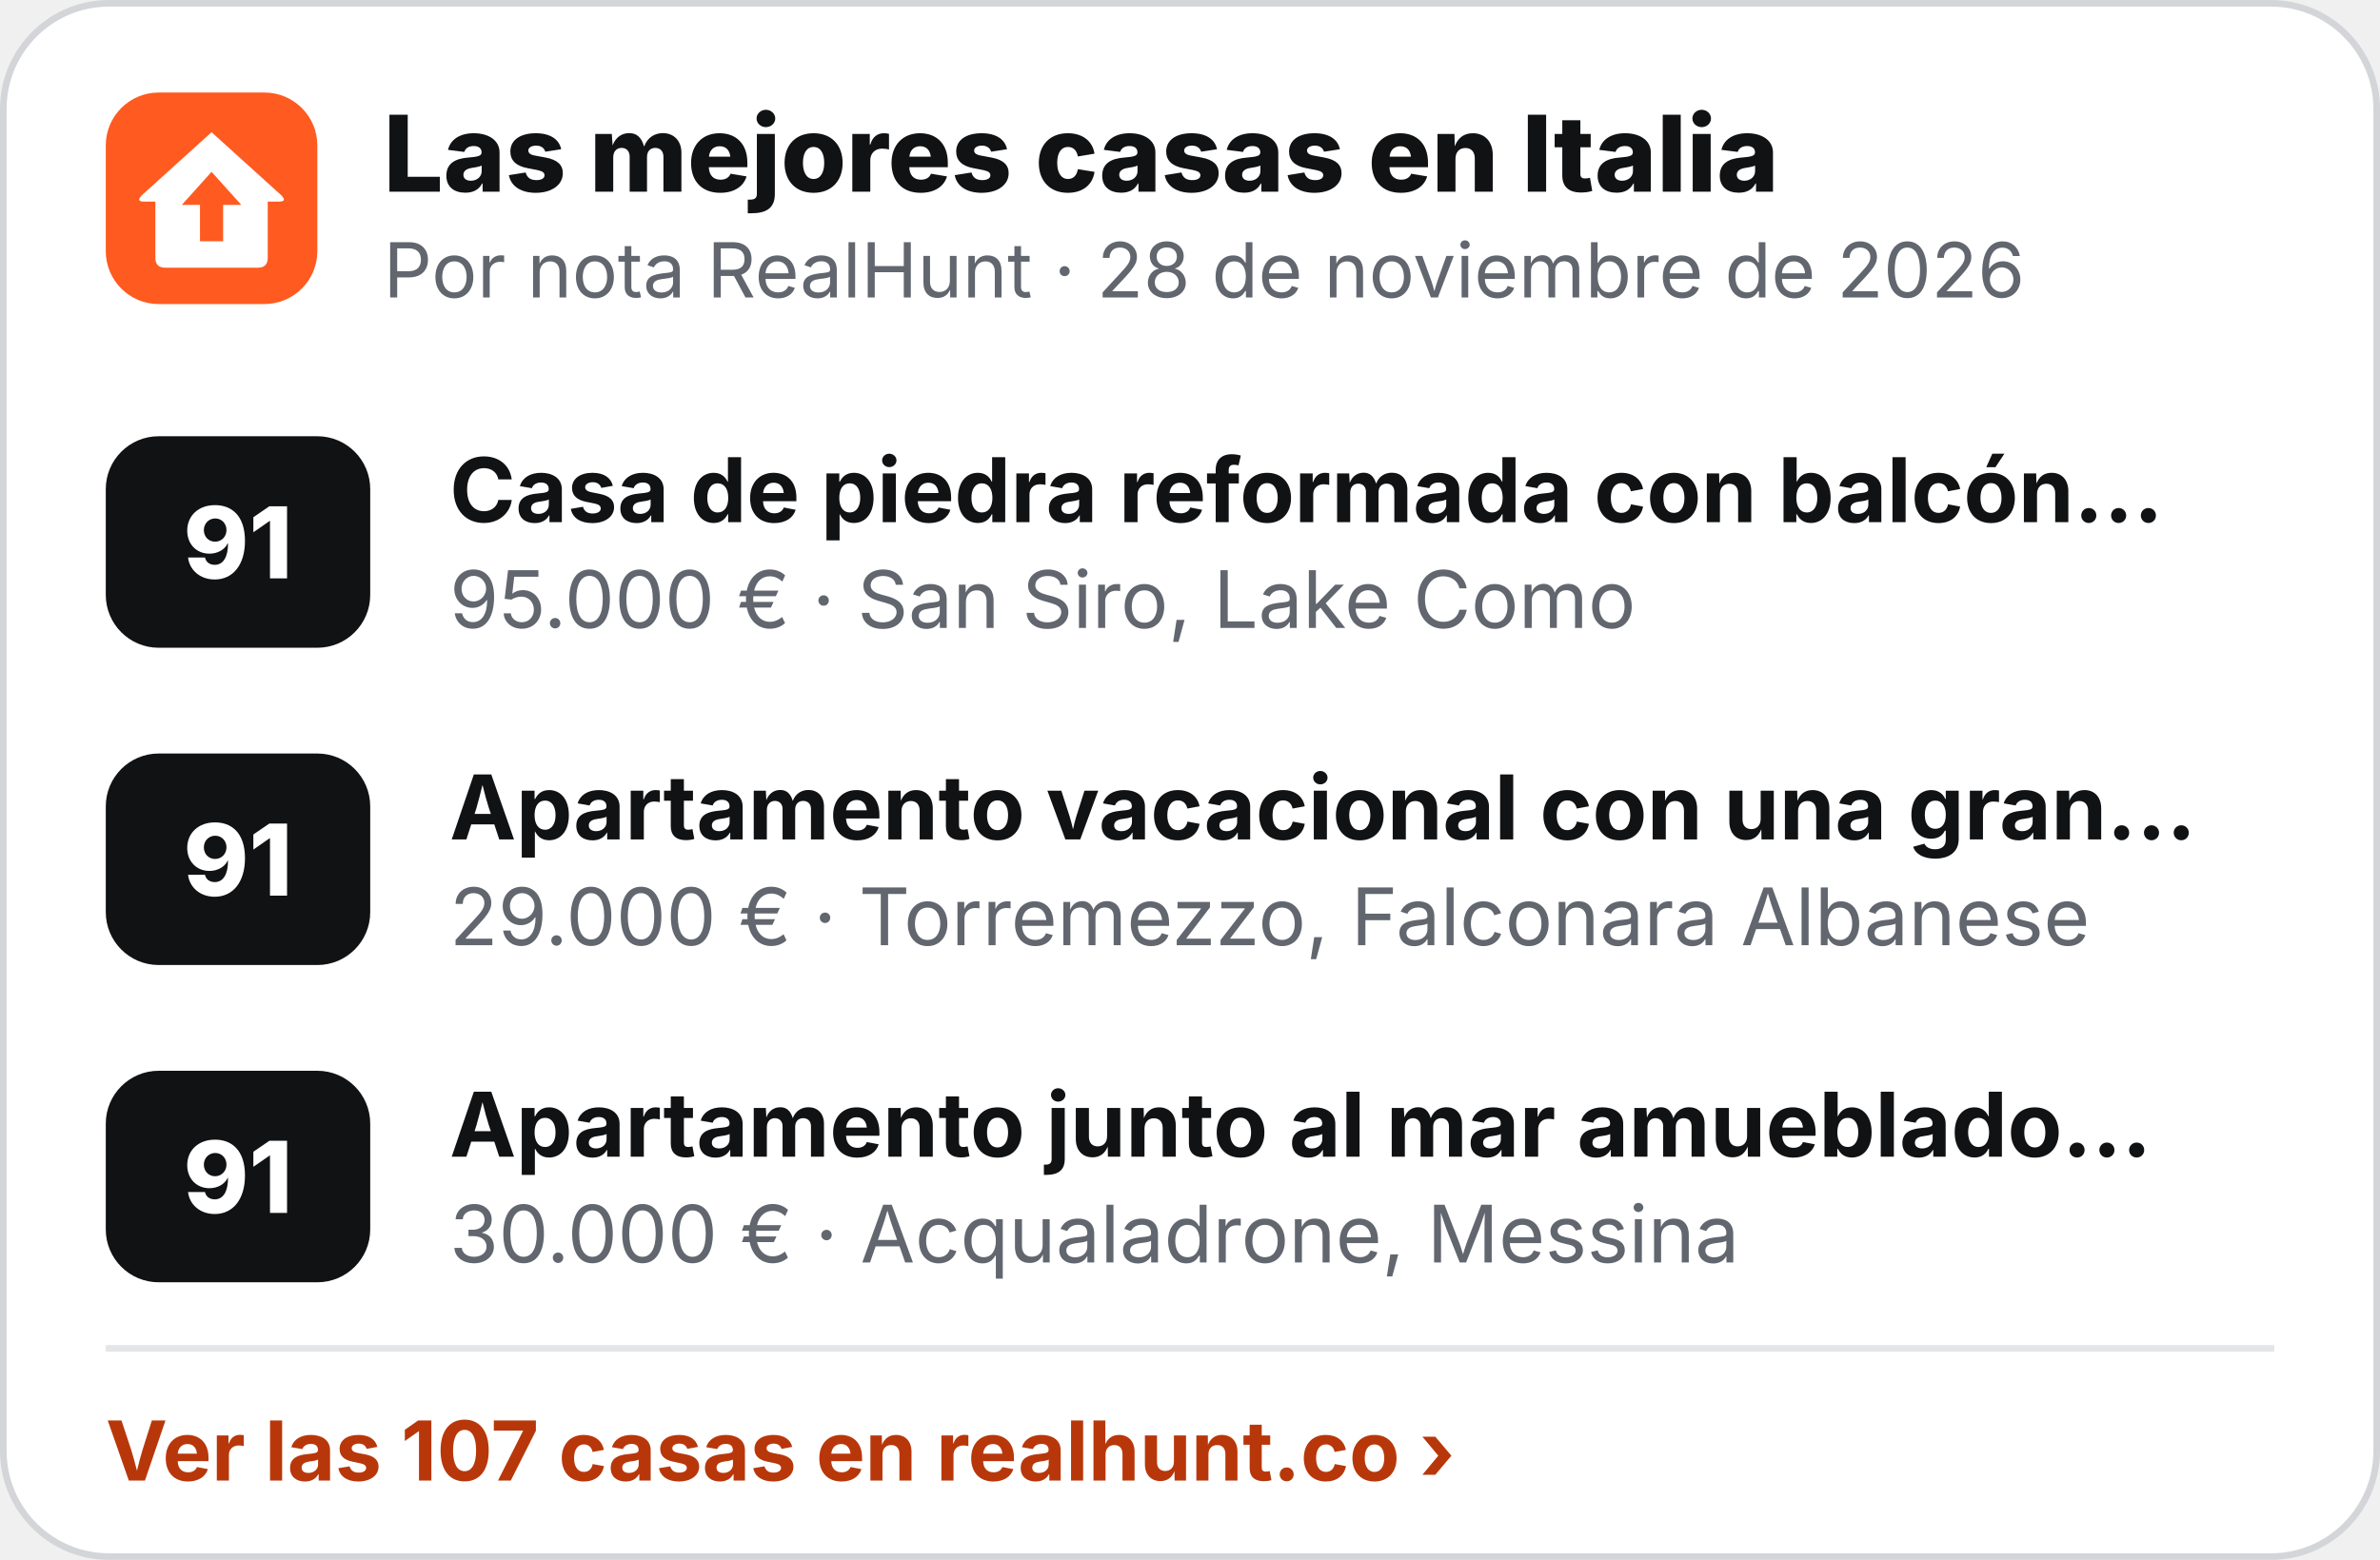
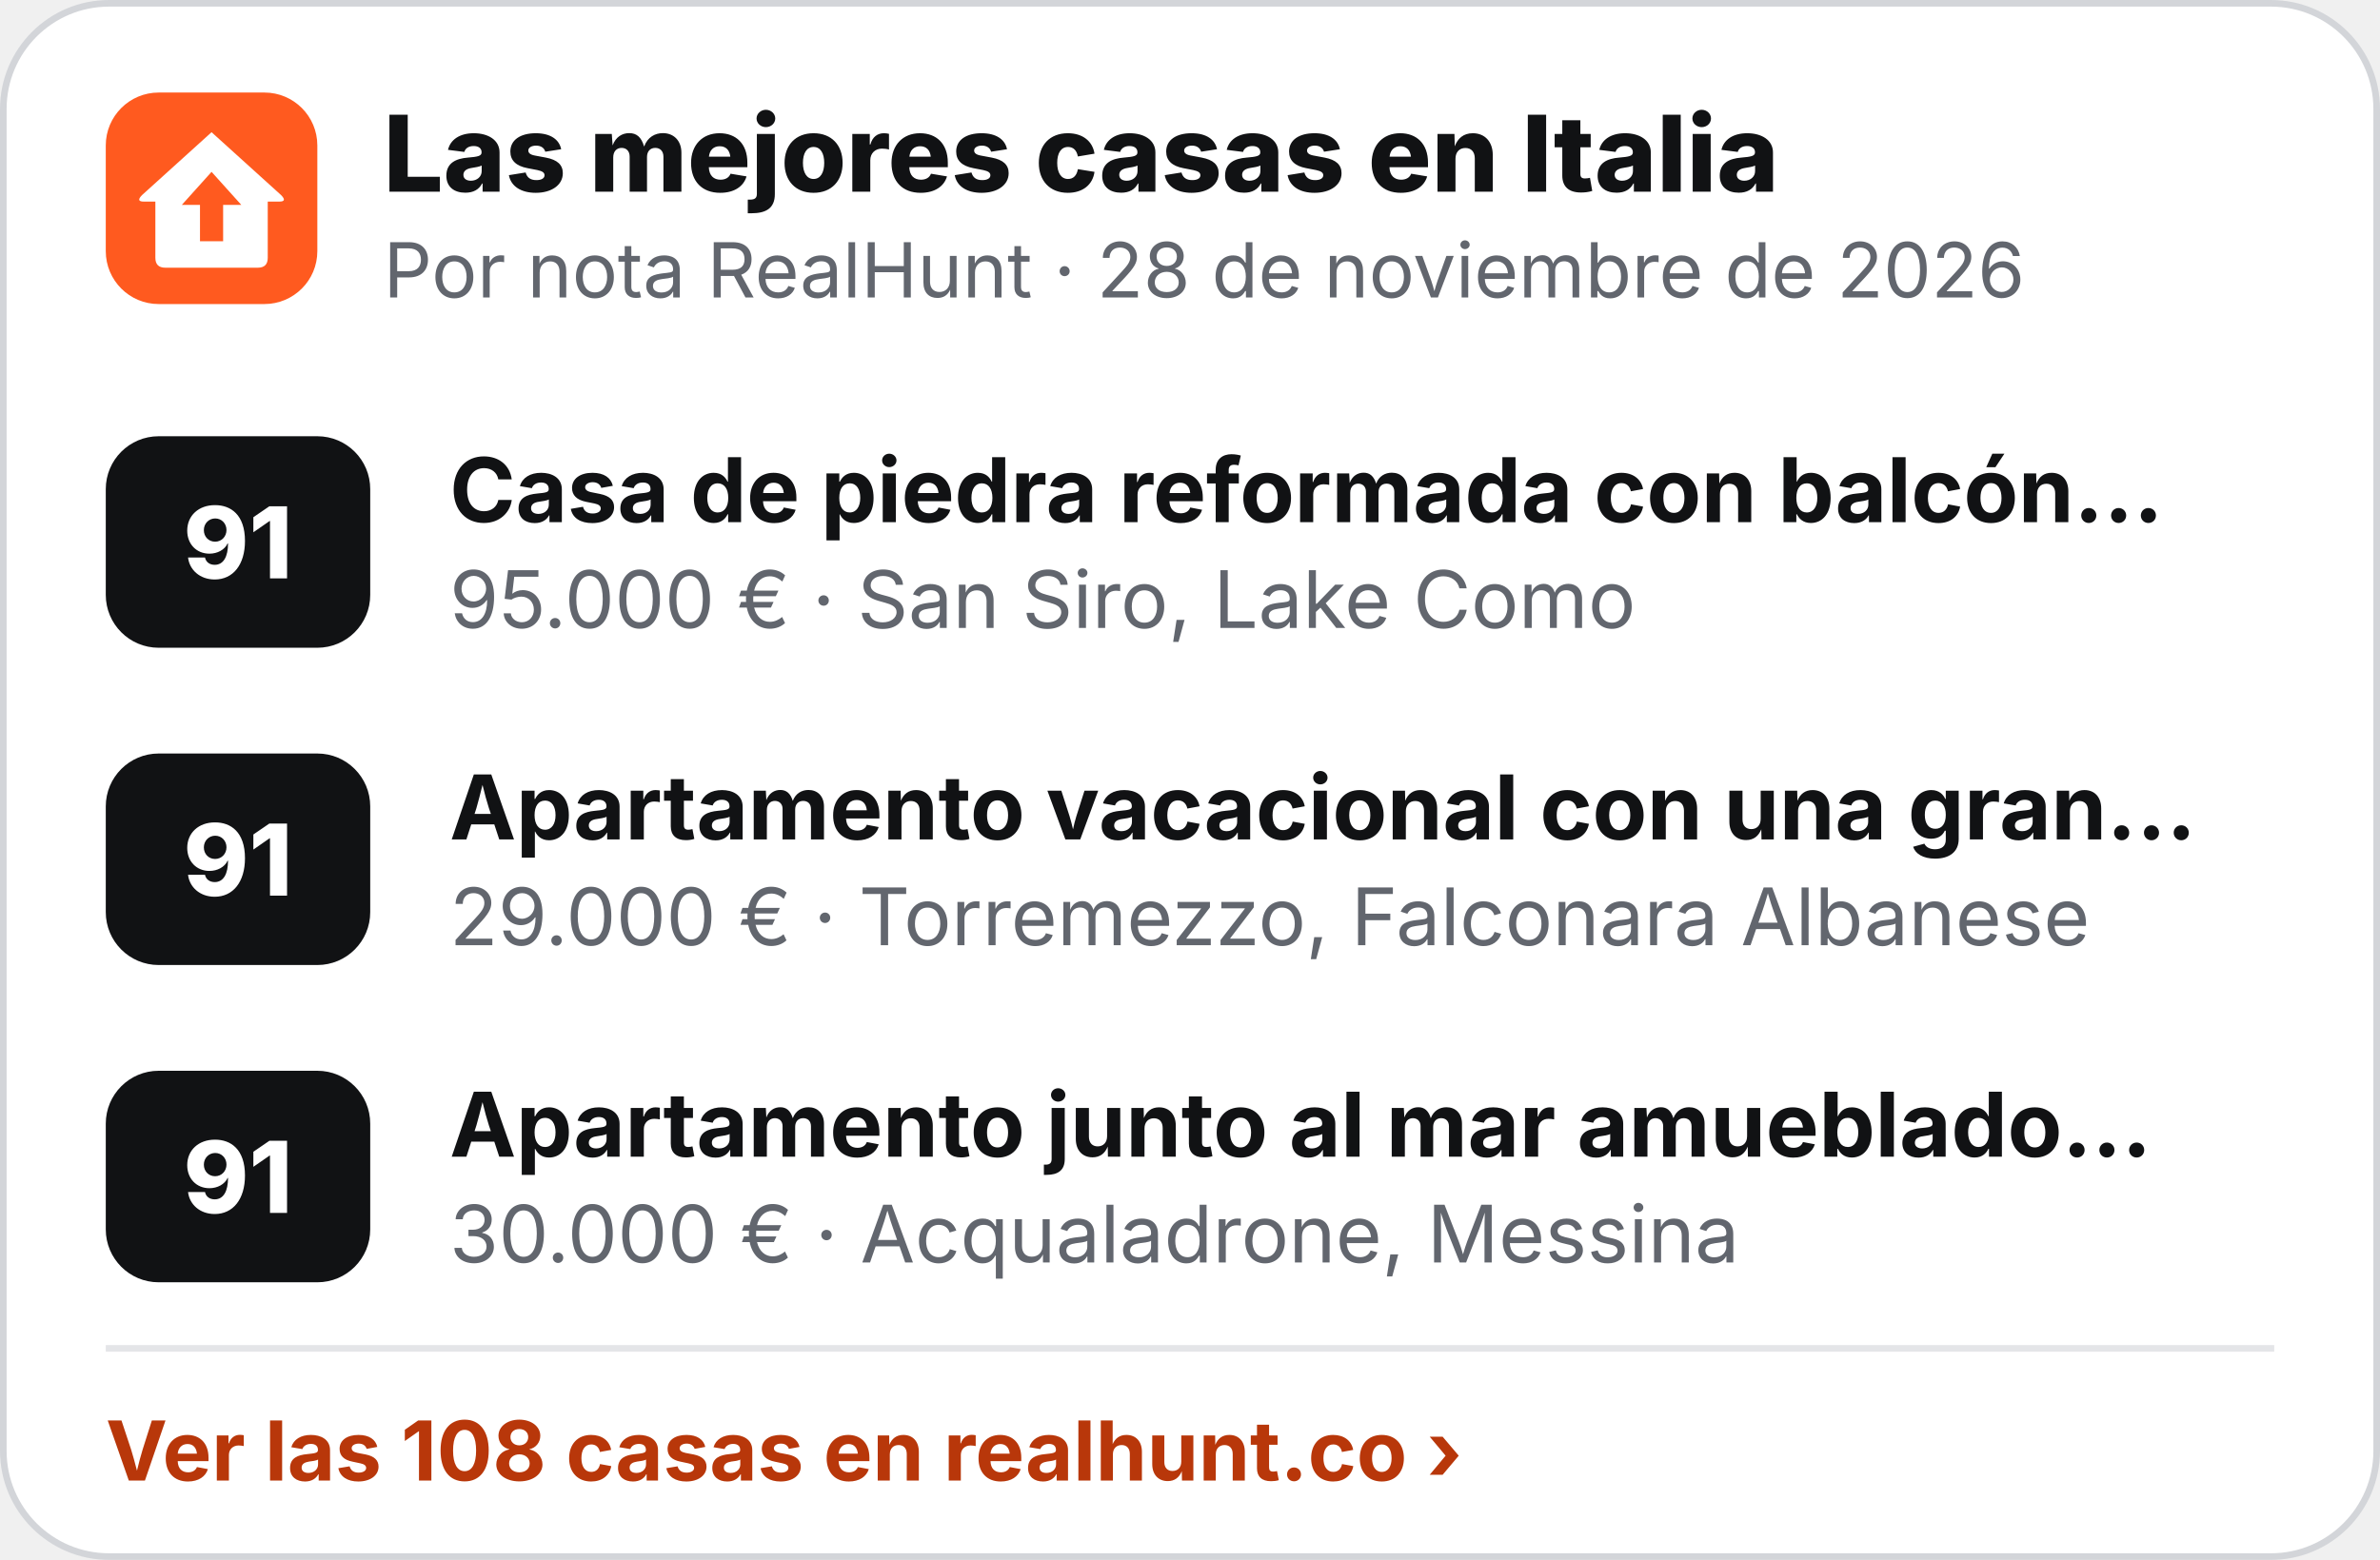
<svg xmlns="http://www.w3.org/2000/svg" width="360" height="236" viewBox="0 0 360 236" role="img" aria-label="Las mejores casas en Italia">
  <rect x=".5" y=".5" width="359" height="235" rx="16" fill="#fff" stroke="#D3D5D9" />
  <g transform="translate(16 14) scale(.5)">
    <rect width="64" height="64" rx="16" fill="#FF5A1F" />
    <path d="M32 12 L53 31 Q55 33 52.5 33 L49 33 L49 50 Q49 53 46 53 L18 53 Q15 53 15 50 L15 33 L11.5 33 Q9 33 11 31 Z" fill="#fff" />
    <path d="M32 24 L41 34 L35.5 34 L35.5 45 L28.5 45 L28.5 34 L23 34 Z" fill="#FF5A1F" />
  </g>
  <text x="58" y="29" font-family="Inter,'Segoe UI',Helvetica,Arial,sans-serif" font-size="16" font-weight="800" fill="#111214">Las mejores casas en Italia</text>
  <text x="58" y="45" font-family="Inter,'Segoe UI',Helvetica,Arial,sans-serif" font-size="11.5" fill="#62666E">Por nota RealHunt · 28 de noviembre de 2026</text>
  <rect x="16" y="66" width="40" height="32" rx="8" fill="#111214" />
  <text x="36" y="87.5" text-anchor="middle" font-family="Inter,'Segoe UI',Helvetica,Arial,sans-serif" font-size="15" font-weight="800" fill="#fff">91</text>
  <text x="68" y="79" font-family="Inter,'Segoe UI',Helvetica,Arial,sans-serif" font-size="13.5" font-weight="700" fill="#111214">Casa de piedra reformada con balcón…</text>
  <text x="68" y="95" font-family="Inter,'Segoe UI',Helvetica,Arial,sans-serif" font-size="12" fill="#62666E">95.000 € · San Siro, Lake Como</text>
  <rect x="16" y="114" width="40" height="32" rx="8" fill="#111214" />
  <text x="36" y="135.5" text-anchor="middle" font-family="Inter,'Segoe UI',Helvetica,Arial,sans-serif" font-size="15" font-weight="800" fill="#fff">91</text>
  <text x="68" y="127" font-family="Inter,'Segoe UI',Helvetica,Arial,sans-serif" font-size="13.5" font-weight="700" fill="#111214">Apartamento vacacional con una gran…</text>
  <text x="68" y="143" font-family="Inter,'Segoe UI',Helvetica,Arial,sans-serif" font-size="12" fill="#62666E">29.000 € · Torremezzo, Falconara Albanese</text>
  <rect x="16" y="162" width="40" height="32" rx="8" fill="#111214" />
  <text x="36" y="183.5" text-anchor="middle" font-family="Inter,'Segoe UI',Helvetica,Arial,sans-serif" font-size="15" font-weight="800" fill="#fff">91</text>
  <text x="68" y="175" font-family="Inter,'Segoe UI',Helvetica,Arial,sans-serif" font-size="13.5" font-weight="700" fill="#111214">Apartamento junto al mar amueblado…</text>
  <text x="68" y="191" font-family="Inter,'Segoe UI',Helvetica,Arial,sans-serif" font-size="12" fill="#62666E">30.000 € · Acqualadrone, Messina</text>
  <line x1="16" y1="204" x2="344" y2="204" stroke="#E4E5E8" />
-   <text x="16" y="224" font-family="Inter,'Segoe UI',Helvetica,Arial,sans-serif" font-size="12.5" font-weight="700" fill="#B8370A">Ver las 107 casas en realhunt.co ›</text>
+   <text x="16" y="224" font-family="Inter,'Segoe UI',Helvetica,Arial,sans-serif" font-size="12.5" font-weight="700" fill="#B8370A">Ver las 108 casas en realhunt.co ›</text>
</svg>
